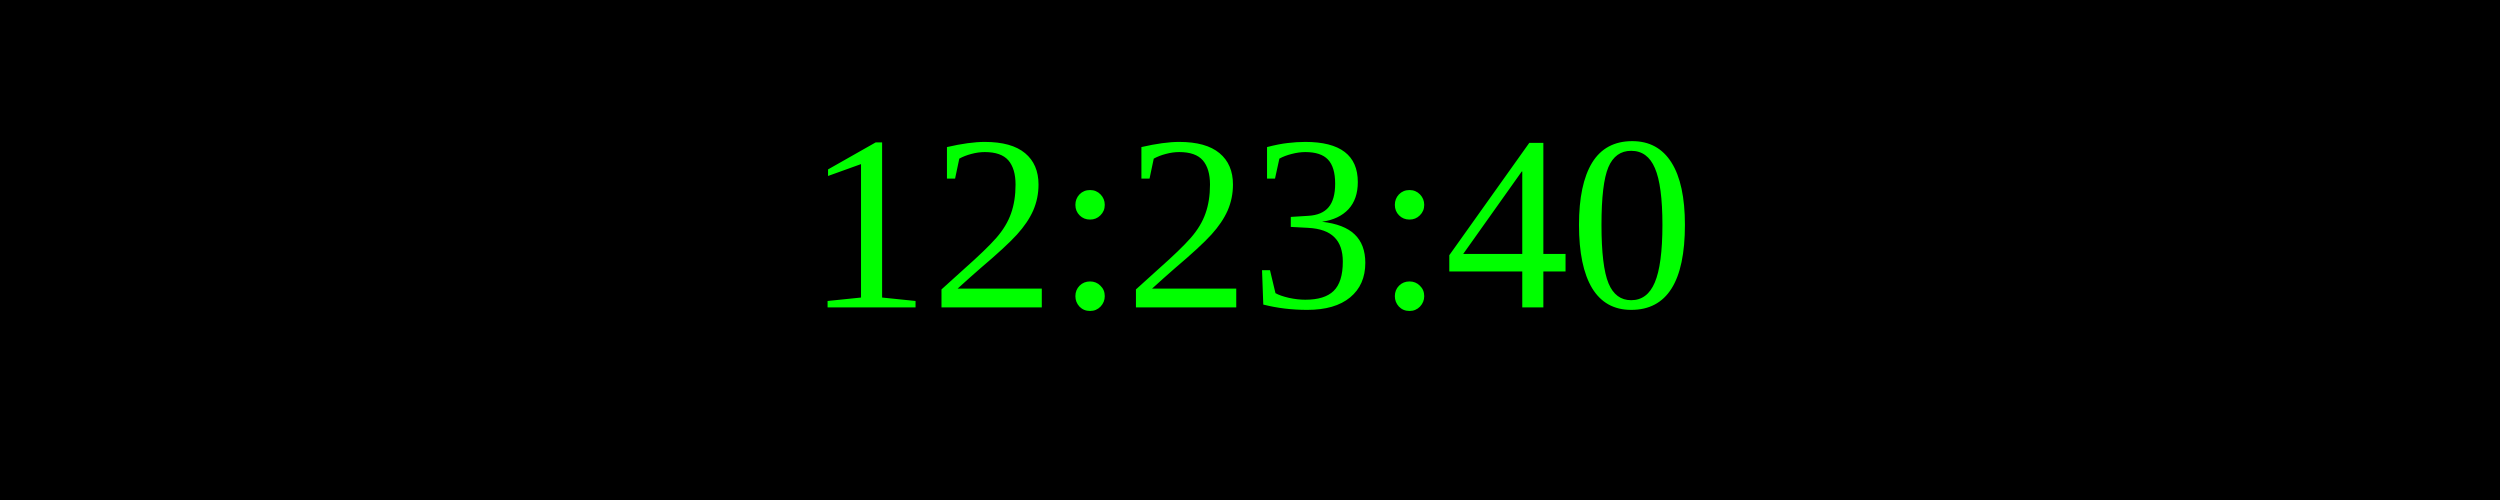
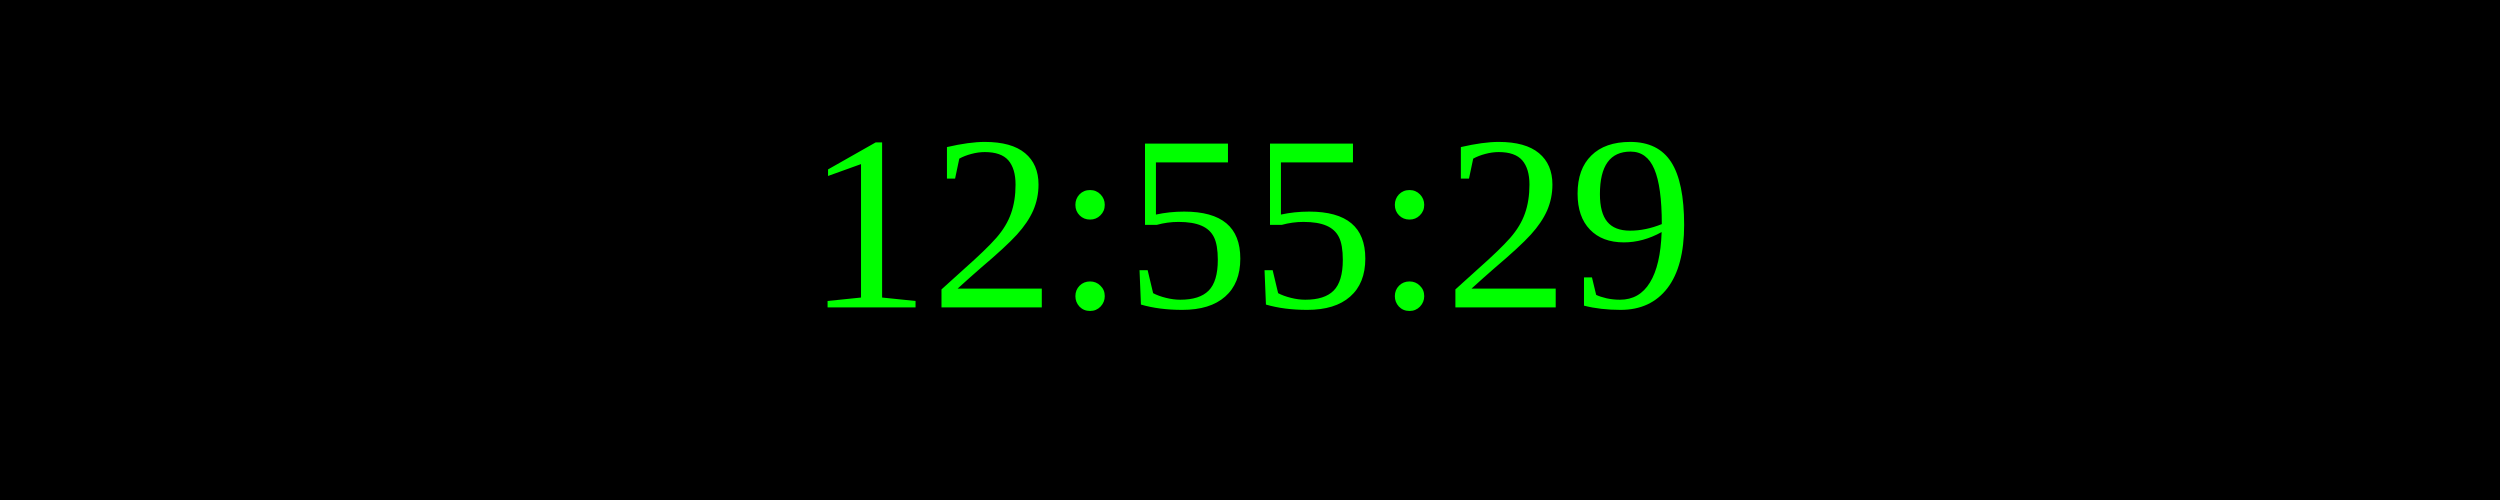
<svg xmlns="http://www.w3.org/2000/svg" width="250" height="50">
  <rect width="100%" height="100%" fill="black" />
  <text x="50%" y="50%" font-size="25" fill="lime" text-anchor="middle" dominant-baseline="middle">
- 12:23:40
+ 12:55:29
</text>
</svg>
